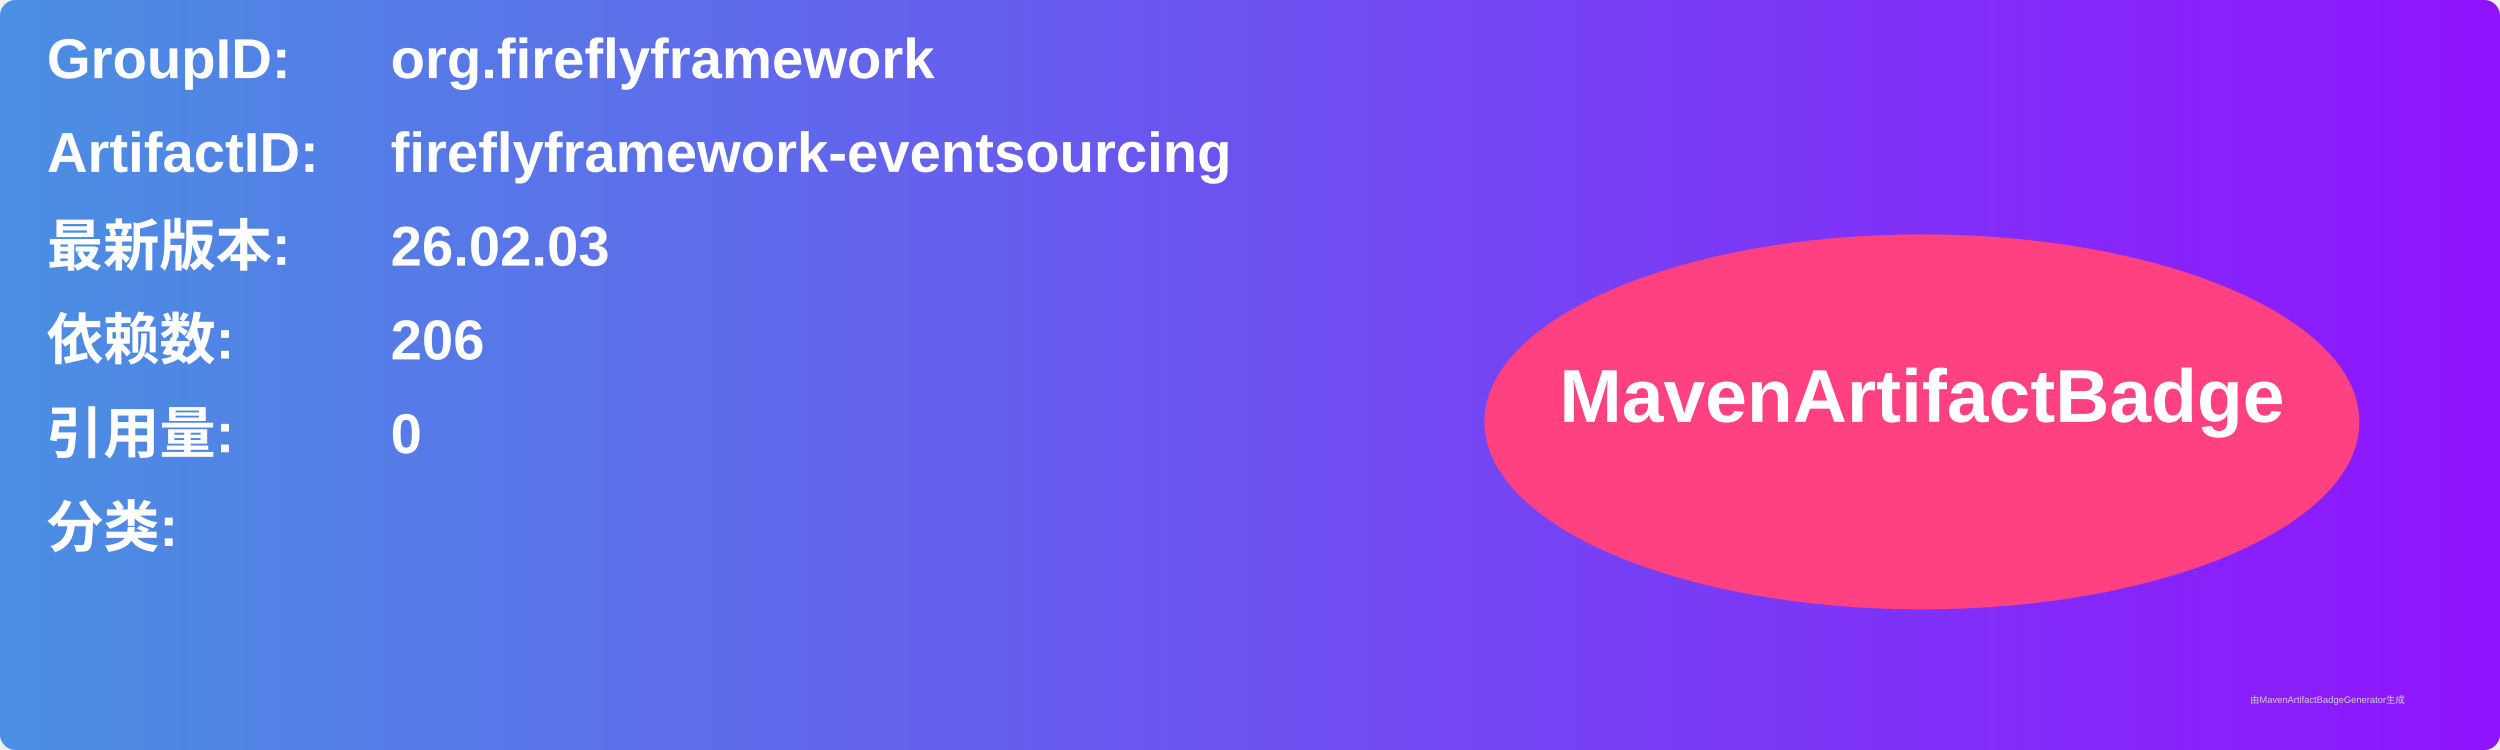
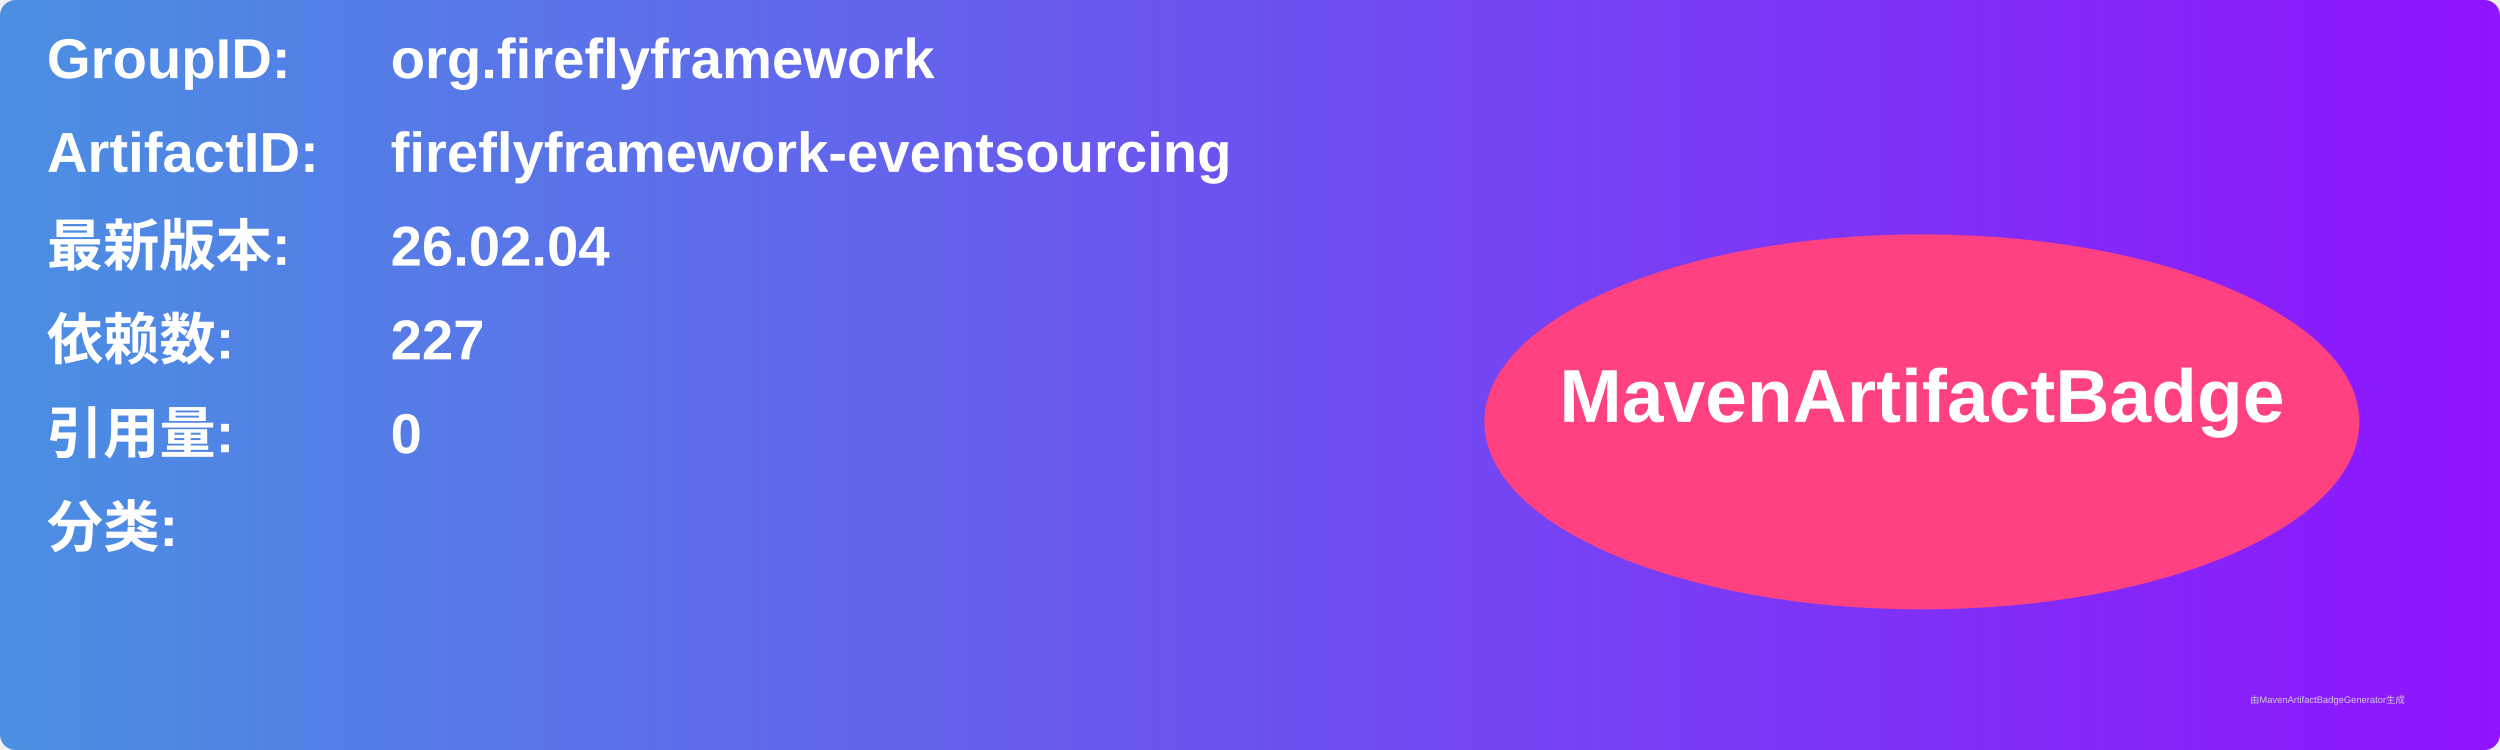
<svg xmlns="http://www.w3.org/2000/svg" width="800" height="240" viewBox="0 0 800 240">
  <linearGradient id="grad" x1="0%" y1="0%" x2="100%" y2="0%">
    <stop offset="0%" stop-color="#4a90e2" />
    <stop offset="100%" stop-color="#9013fe" />
  </linearGradient>
  <rect width="100%" height="100%" rx="5" ry="5" fill="url(#grad)" />
  <g transform="translate(15, 15)">
    <text x="0" y="10" font-family="Arial" font-size="18" fill="white" font-weight="bold" width="260">GroupID:</text>
    <text x="110" y="10" font-family="Arial" font-size="18" fill="white" font-weight="bold" width="460">org.fireflyframework</text>
    <text x="0" y="40" font-family="Arial" font-size="18" fill="white" font-weight="bold" width="260">ArtifactID:</text>
    <text x="110" y="40" font-family="Arial" font-size="18" fill="white" font-weight="bold" width="460">fireflyframework-eventsourcing</text>
    <text x="0" y="70" font-family="Arial" font-size="18" fill="white" font-weight="bold">最新版本:</text>
    <text x="110" y="70" font-family="Arial" font-size="18" fill="white" font-weight="bold">
-       <tspan font-weight="bold">26.02.03</tspan>
+       <tspan font-weight="bold">26.02.04</tspan>
    </text>
    <text x="0" y="100" font-family="Arial" font-size="18" fill="white" font-weight="bold">依赖数: </text>
    <text x="110" y="100" font-family="Arial" font-size="18" fill="white">
-       <tspan font-weight="bold">206</tspan>
+       <tspan font-weight="bold">227</tspan>
    </text>
    <text x="0" y="130" font-family="Arial" font-size="18" fill="white" font-weight="bold">引用量: </text>
    <text x="110" y="130" font-family="Arial" font-size="18" fill="white">
      <tspan font-weight="bold">0</tspan>
    </text>
    <text x="0" y="160" font-family="Arial" font-size="18" fill="white" font-weight="bold">分类:</text>
    <text x="10" y="190" font-family="Arial" font-size="10" fill="white">
      <tspan font-weight="bold" />
    </text>
    <ellipse cx="600" cy="120" rx="140" ry="60" fill="#ff4081" />
    <text x="600" y="120" text-anchor="middle" font-family="Arial" font-size="24" fill="white" font-weight="bold">MavenArtifactBadge</text>
  </g>
  <text x="720" y="225" font-family="Arial" font-size="3" fill="#d0d0d0">由MavenArtifactBadgeGenerator生成</text>
</svg>
